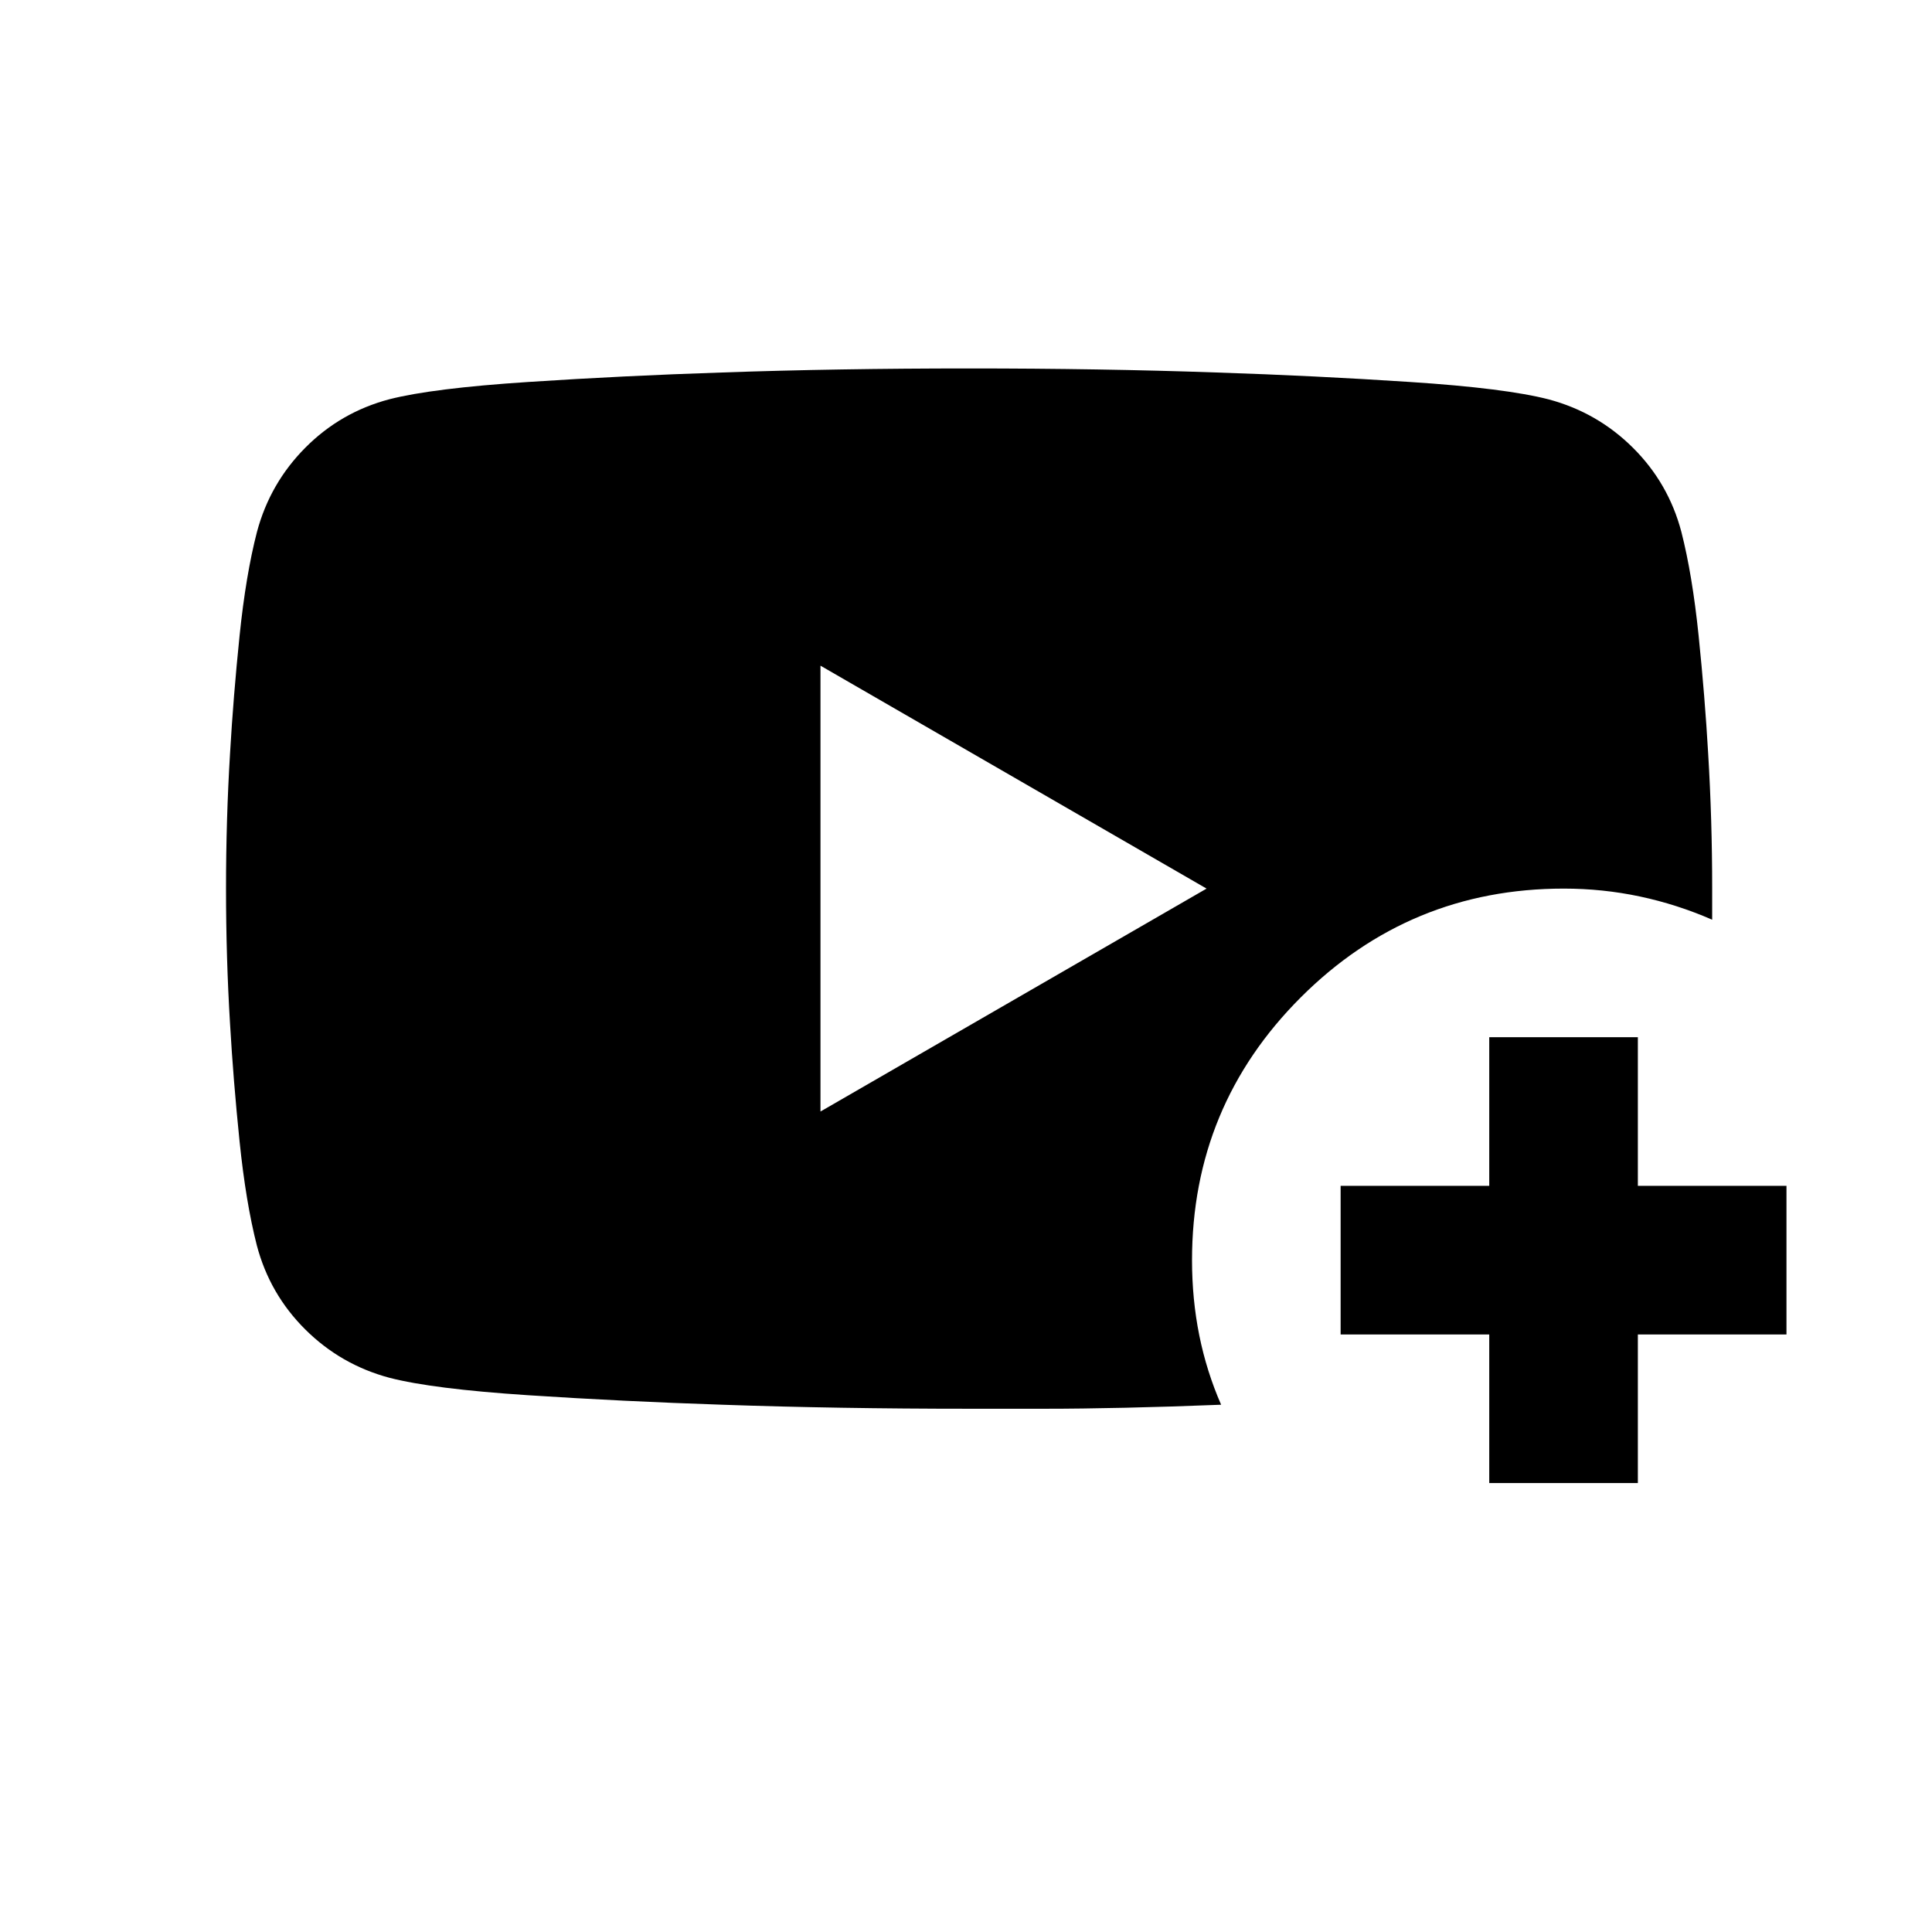
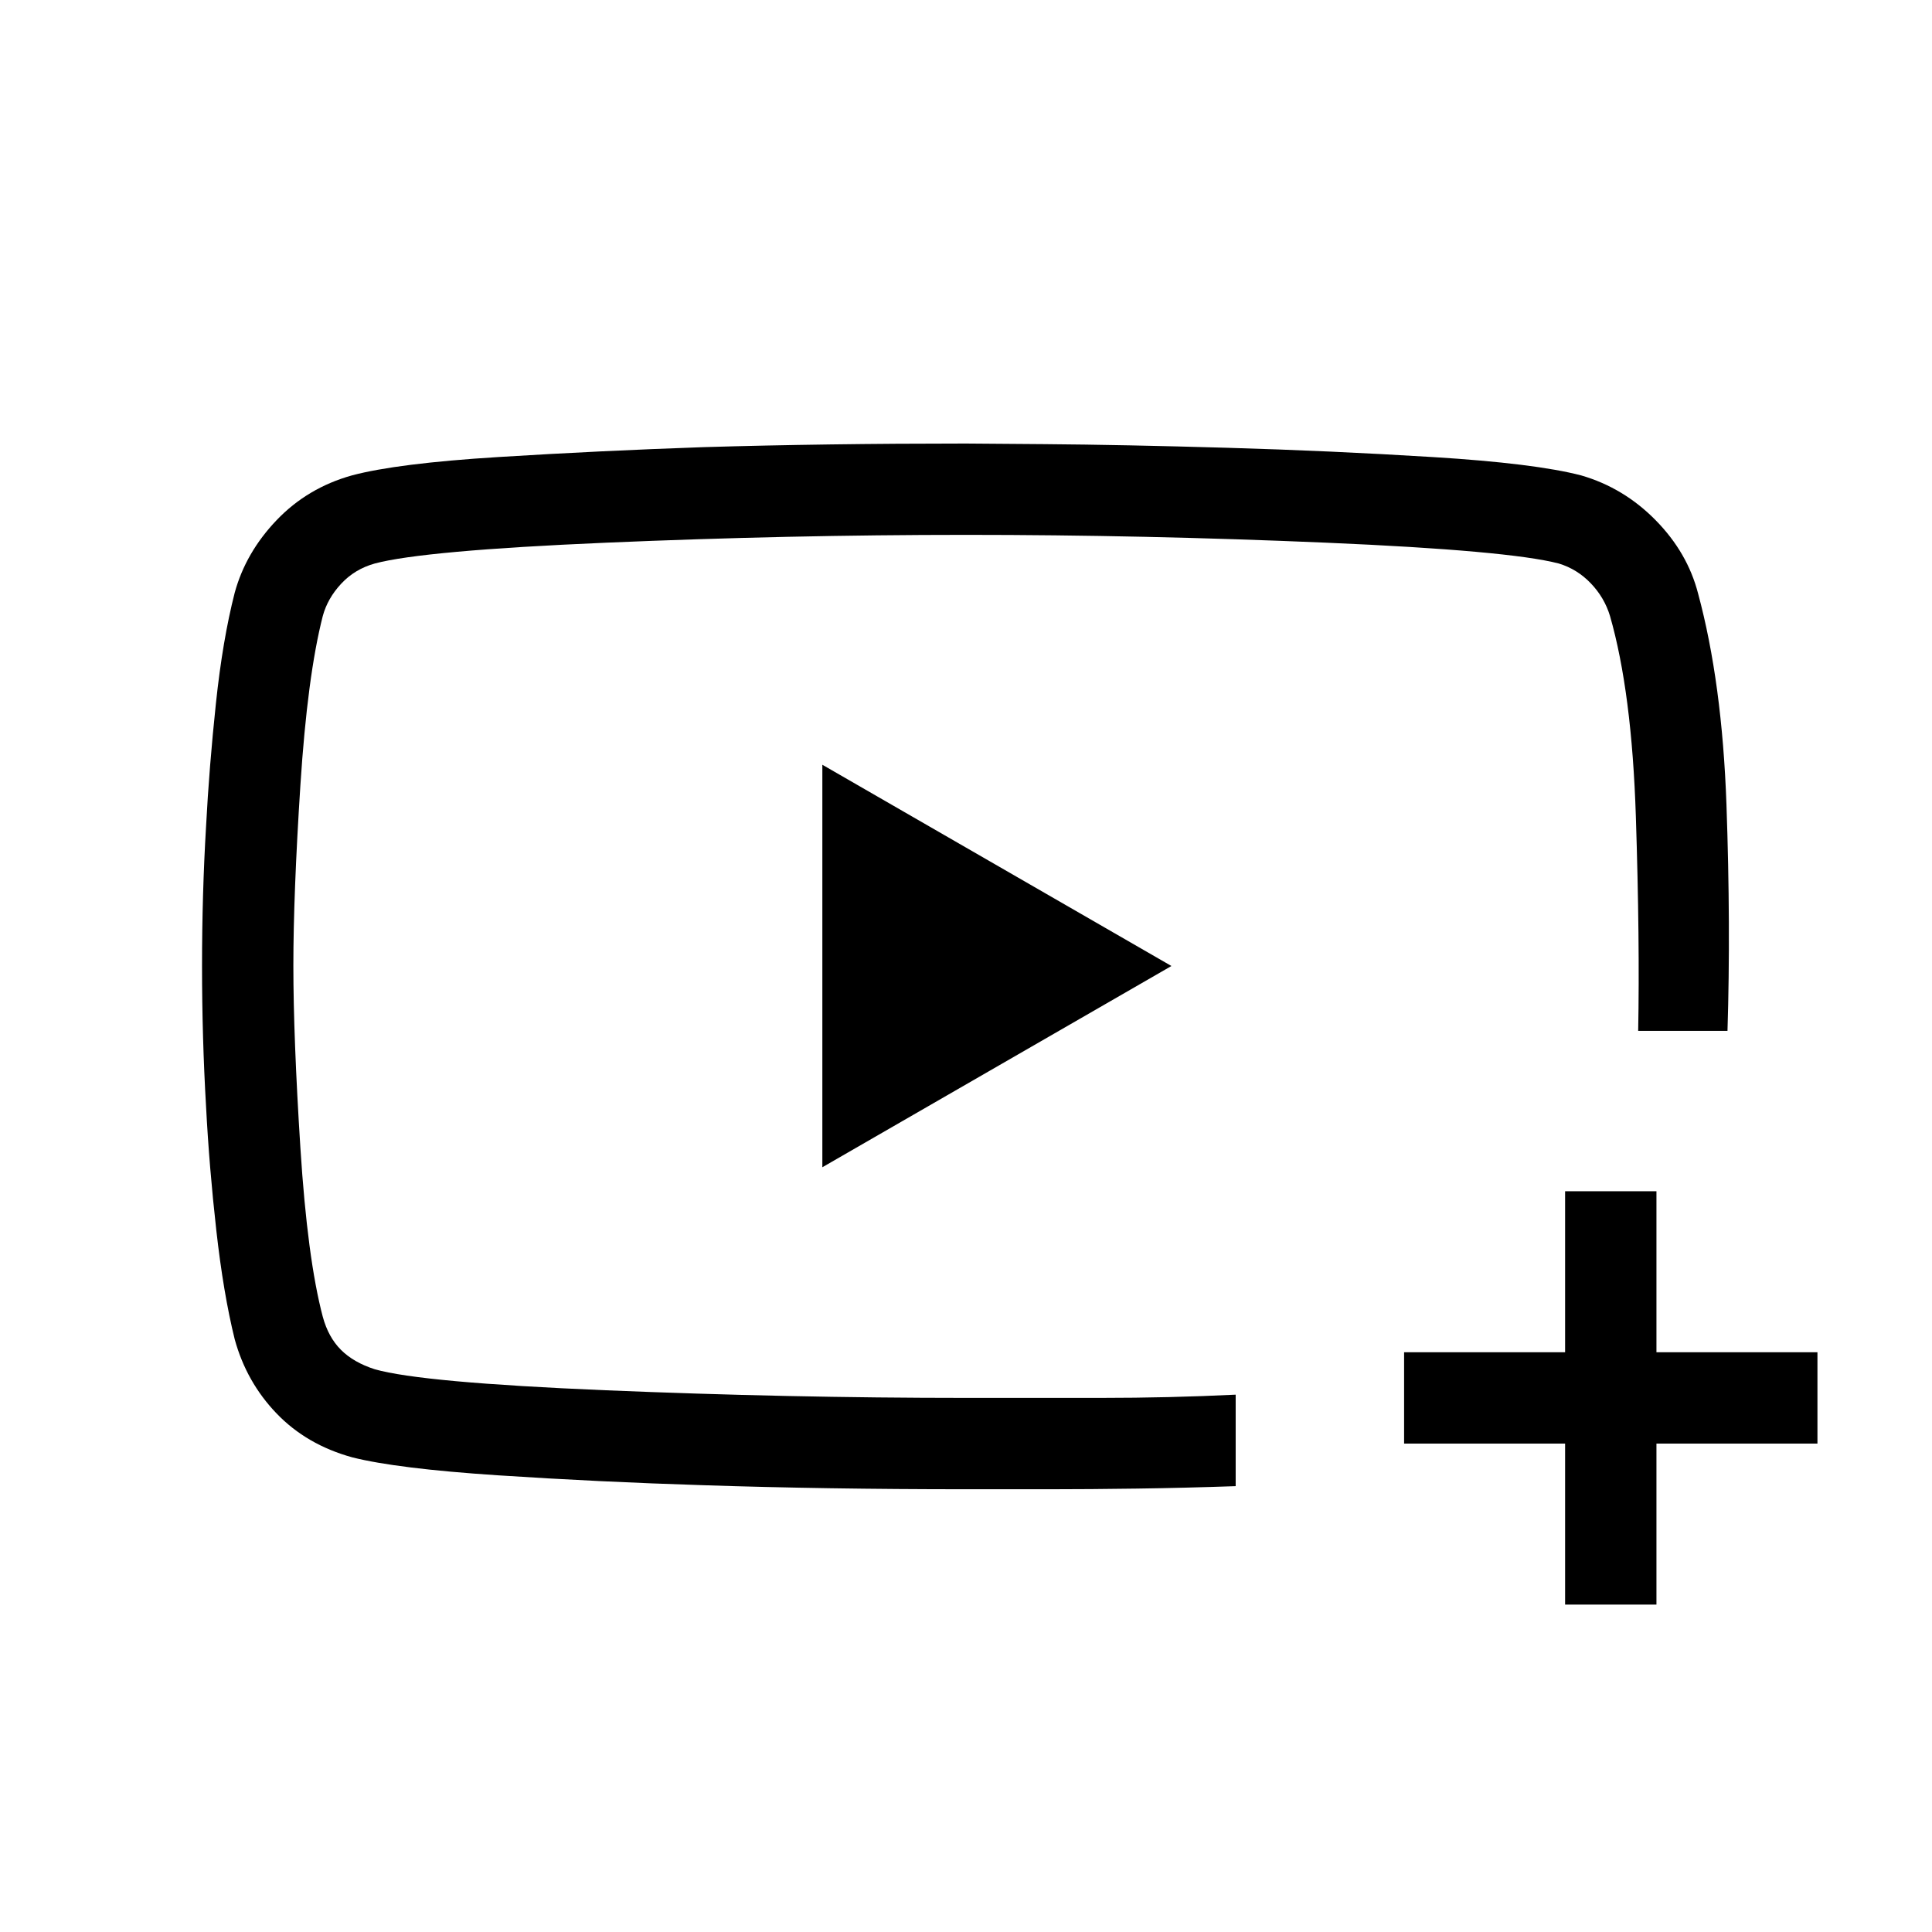
<svg xmlns="http://www.w3.org/2000/svg" width="48" height="48" viewBox="0 -960 960 960">
-   <path d="M606.77-262q-25.08 1-47.46 1.5-22.39.5-39.91.5h-37.81q-65.49 0-122.67-2-49.15-1.62-96.61-4.73-47.46-3.12-68.84-8.67-24.16-6.47-41.81-24.03Q134-317 127.62-341.16q-5.46-21.38-8.58-51.69-3.11-30.3-4.73-58.38-2-32.92-2-67.23t2-67.23q1.62-28.08 4.73-58.39 3.12-30.3 8.66-51.68 6.48-24.16 24.04-41.81 17.57-17.66 41.73-24.04 21.38-5.47 68.84-8.58 47.46-3.12 96.61-4.73 57.16-2 122.62-2 65.45 0 122.61 2 49.16 1.61 96.62 4.73 47.46 3.11 68.83 8.66 24.16 6.47 41.82 24.04 17.65 17.57 24.03 41.73 5.47 21.38 8.59 51.68 3.11 30.31 4.73 58.39 2 33.07 2 67.07V-503q-17.46-7.62-35.92-11.54-18.45-3.92-37.82-3.92-76.57 0-130.65 54.02-54.07 54.02-54.07 130.66 0 19.39 3.61 37.32 3.62 17.92 10.85 34.46ZM407.69-407.69l191.85-110.77-191.85-110.77v221.54ZM740-223.08v-73.84h-73.85v-73.85H740v-73.85h73.84v73.85h73.85v73.85h-73.85v73.84H740Z" />
+   <path d="M777.69-162.69v-80h-80v-45.39h80v-80h45.39v80h80v45.39h-80v80h-45.39ZM481-480Zm-1.16-259.61 39.13.3q39.12.31 90.82 1.81 51.7 1.5 102.26 4.62 50.56 3.11 73.64 9.11 21.13 6.13 36.99 22.26 15.86 16.13 21.09 36.43 11.96 44.29 14.1 104.88 2.13 60.58.51 112.43H814q.85-44.62-1.15-106.5T800-653.92q-2.77-9.16-9.54-16.23-6.77-7.08-15.92-9.85-24.79-6.45-115.55-10.34-90.75-3.89-178.99-3.89-88.09 0-178.85 3.89-90.76 3.89-114.92 10.34-9.92 2.77-16.69 10.04-6.77 7.27-9.15 16.04-7.62 29.76-11.12 84.01-3.5 54.25-3.5 89.73 0 35.64 3.5 90.64t11.12 83.85q2.76 10.15 9.03 16.42 6.27 6.27 16.81 9.65 23.23 6.62 114.54 10.43 91.31 3.8 179.23 3.8h66.82q34.26 0 67.18-1.61v45.46q-25.26.88-49.12 1.21-23.86.33-42.73.33H480q-69.52 0-130.23-2-52.08-1.62-102.27-4.92-50.19-3.31-72.45-8.93-22.66-6.23-37.63-21.82-14.97-15.59-20.8-36.87-5.62-22.73-9.14-54.16-3.53-31.44-5.09-61.48-2-34.4-2-69.77 0-35.68 2-69.43 1.56-29.65 4.9-61.14 3.33-31.49 9.33-54.94 5.47-20.01 20.83-36.08 15.37-16.07 37.4-22.23 22.46-6 72.76-9.13 50.29-3.13 102.05-4.92 60.69-1.79 130.18-1.79ZM408.62-380l173.46-100-173.46-100v200Z" />
</svg>
